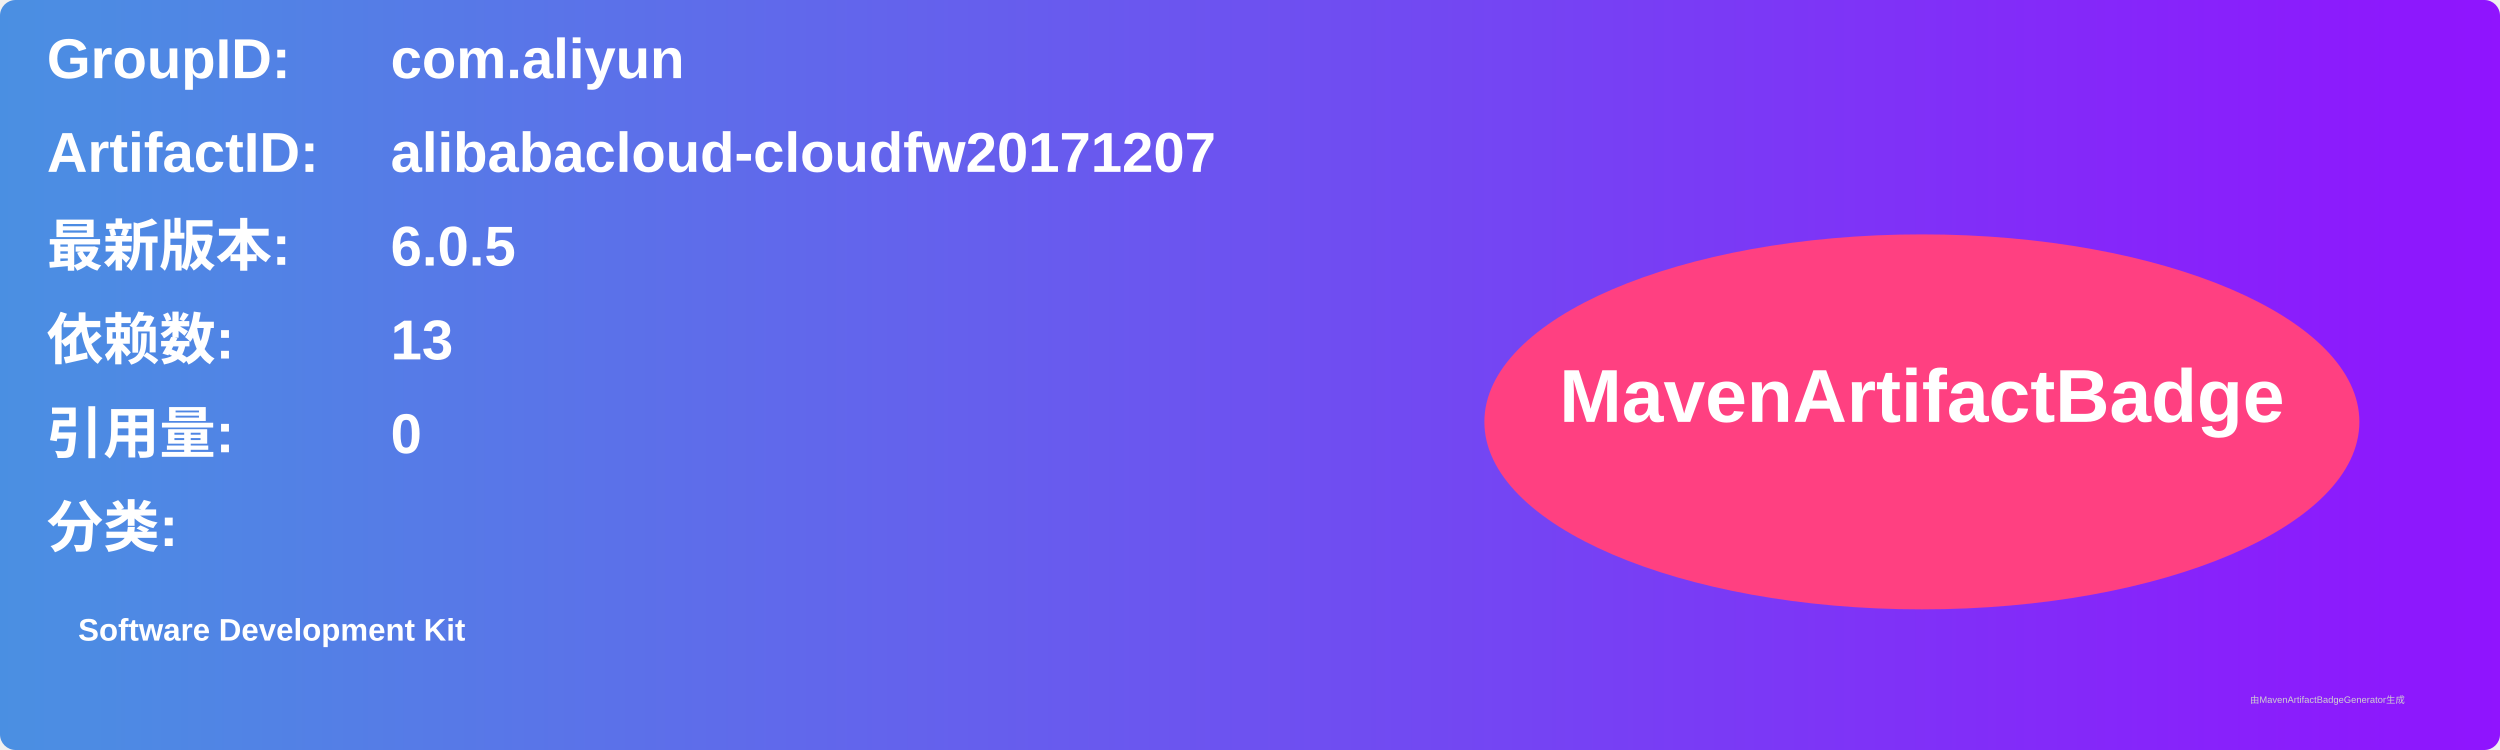
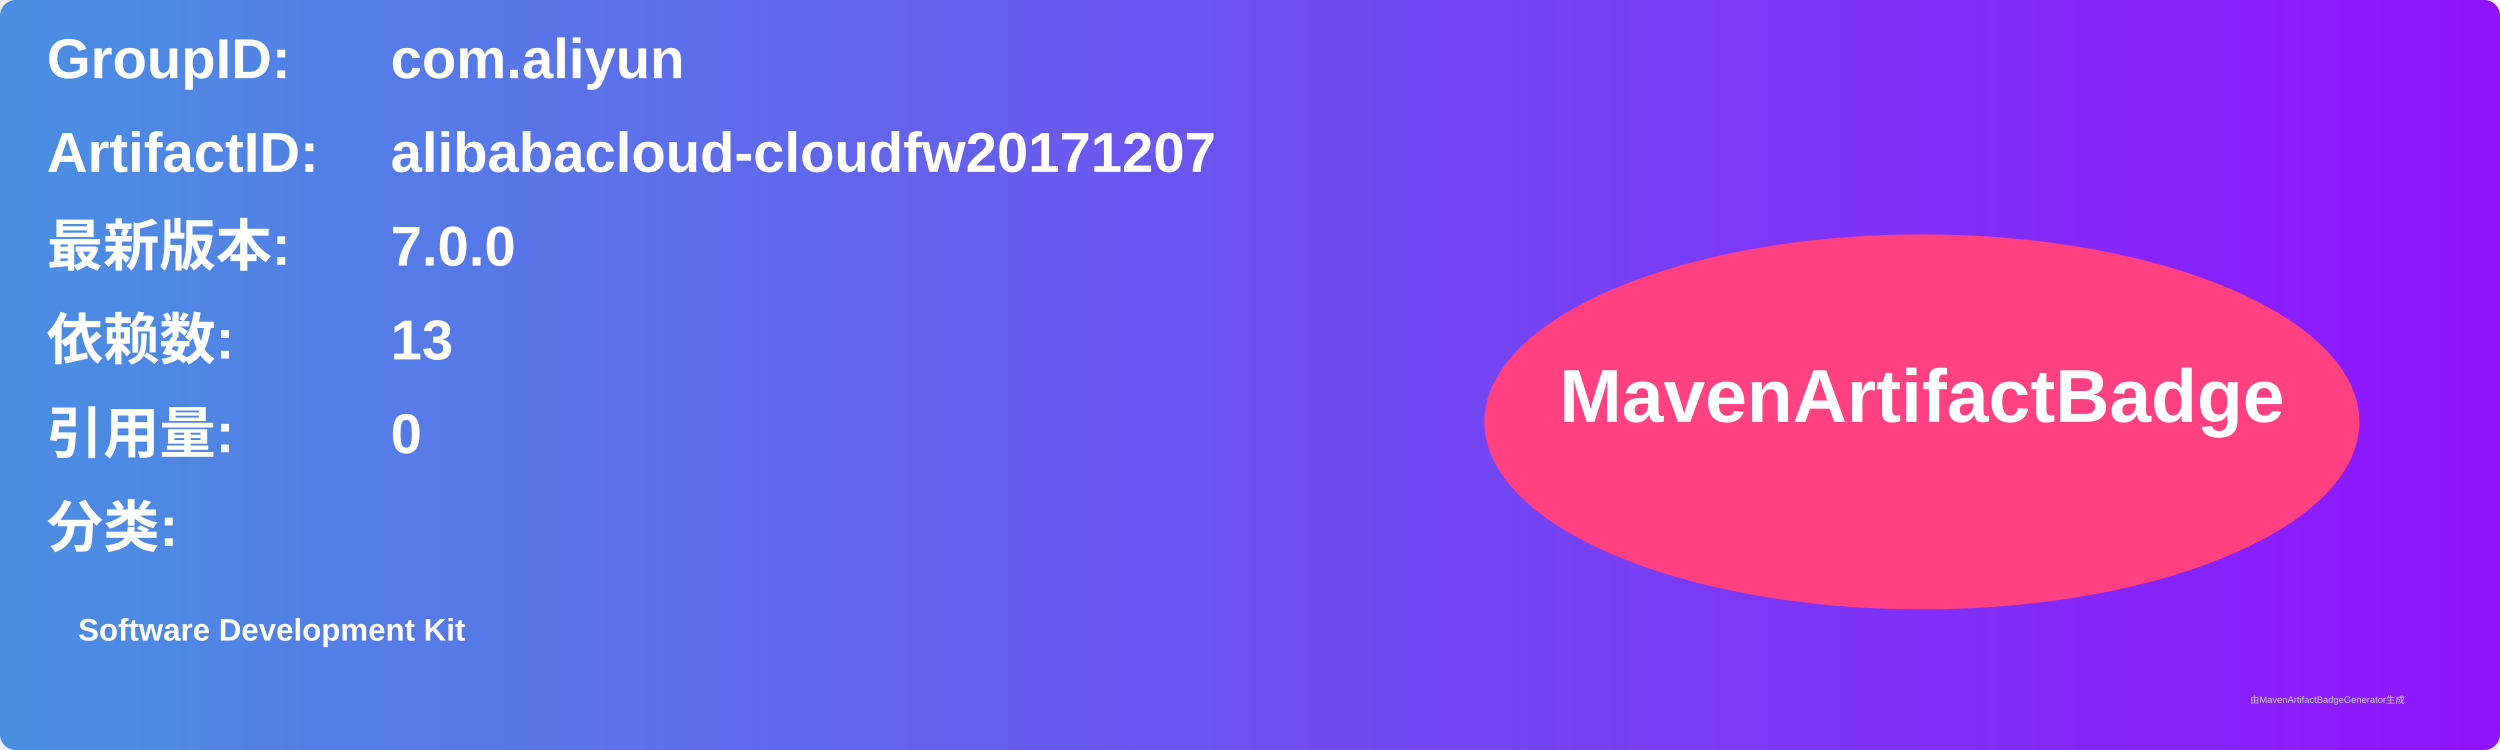
<svg xmlns="http://www.w3.org/2000/svg" width="800" height="240" viewBox="0 0 800 240">
  <linearGradient id="grad" x1="0%" y1="0%" x2="100%" y2="0%">
    <stop offset="0%" stop-color="#4a90e2" />
    <stop offset="100%" stop-color="#9013fe" />
  </linearGradient>
  <rect width="100%" height="100%" rx="5" ry="5" fill="url(#grad)" />
  <g transform="translate(15, 15)">
    <text x="0" y="10" font-family="Arial" font-size="18" fill="white" font-weight="bold" width="260">GroupID:</text>
    <text x="110" y="10" font-family="Arial" font-size="18" fill="white" font-weight="bold" width="460">com.aliyun</text>
    <text x="0" y="40" font-family="Arial" font-size="18" fill="white" font-weight="bold" width="260">ArtifactID:</text>
    <text x="110" y="40" font-family="Arial" font-size="18" fill="white" font-weight="bold" width="460">alibabacloud-cloudfw20171207</text>
    <text x="0" y="70" font-family="Arial" font-size="18" fill="white" font-weight="bold">最新版本:</text>
    <text x="110" y="70" font-family="Arial" font-size="18" fill="white" font-weight="bold">
-       <tspan font-weight="bold">6.0.5</tspan>
+       <tspan font-weight="bold">7.0.0</tspan>
    </text>
    <text x="0" y="100" font-family="Arial" font-size="18" fill="white" font-weight="bold">依赖数: </text>
    <text x="110" y="100" font-family="Arial" font-size="18" fill="white">
      <tspan font-weight="bold">13</tspan>
    </text>
    <text x="0" y="130" font-family="Arial" font-size="18" fill="white" font-weight="bold">引用量: </text>
    <text x="110" y="130" font-family="Arial" font-size="18" fill="white">
      <tspan font-weight="bold">0</tspan>
    </text>
    <text x="0" y="160" font-family="Arial" font-size="18" fill="white" font-weight="bold">分类:</text>
    <text x="10" y="190" font-family="Arial" font-size="10" fill="white">
      <tspan font-weight="bold">Software Development Kit</tspan>
    </text>
    <ellipse cx="600" cy="120" rx="140" ry="60" fill="#ff4081" />
    <text x="600" y="120" text-anchor="middle" font-family="Arial" font-size="24" fill="white" font-weight="bold">MavenArtifactBadge</text>
  </g>
  <text x="720" y="225" font-family="Arial" font-size="3" fill="#d0d0d0">由MavenArtifactBadgeGenerator生成</text>
</svg>
